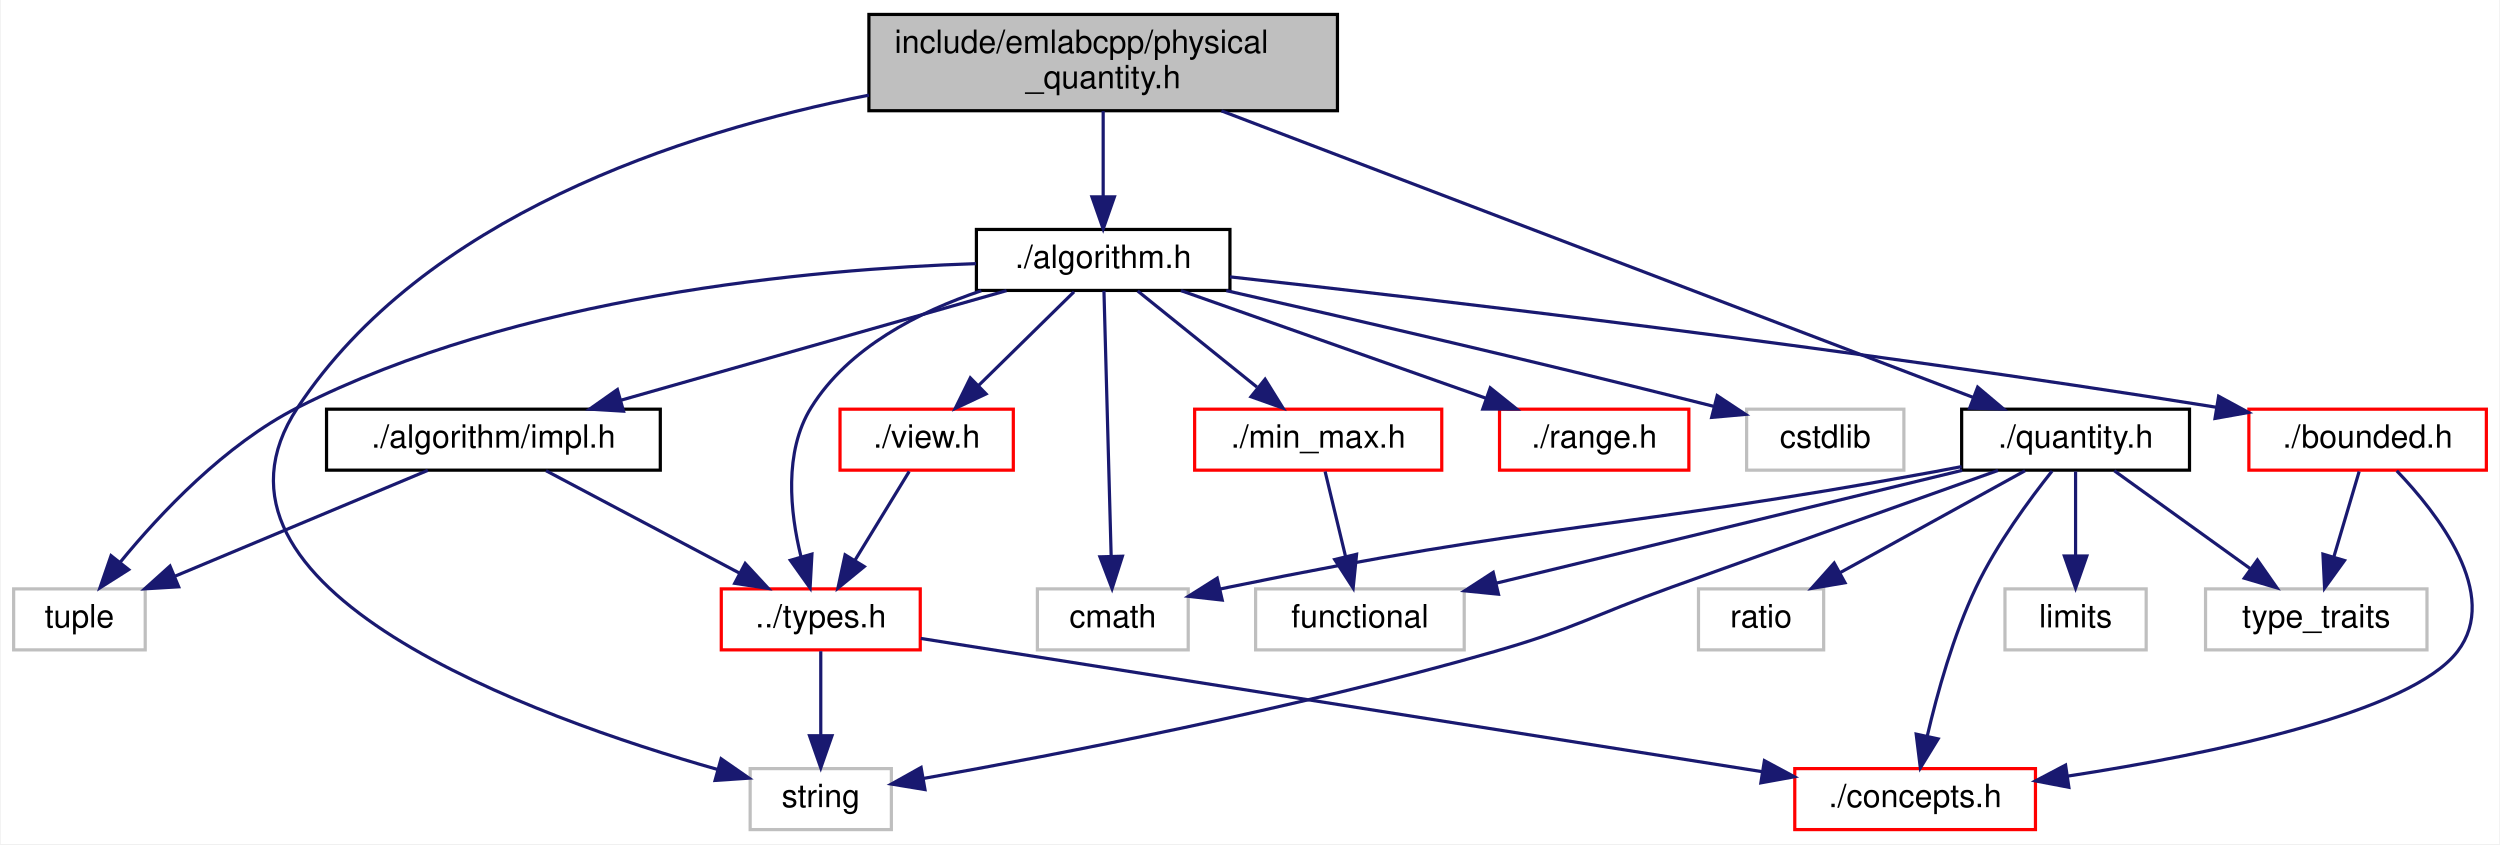
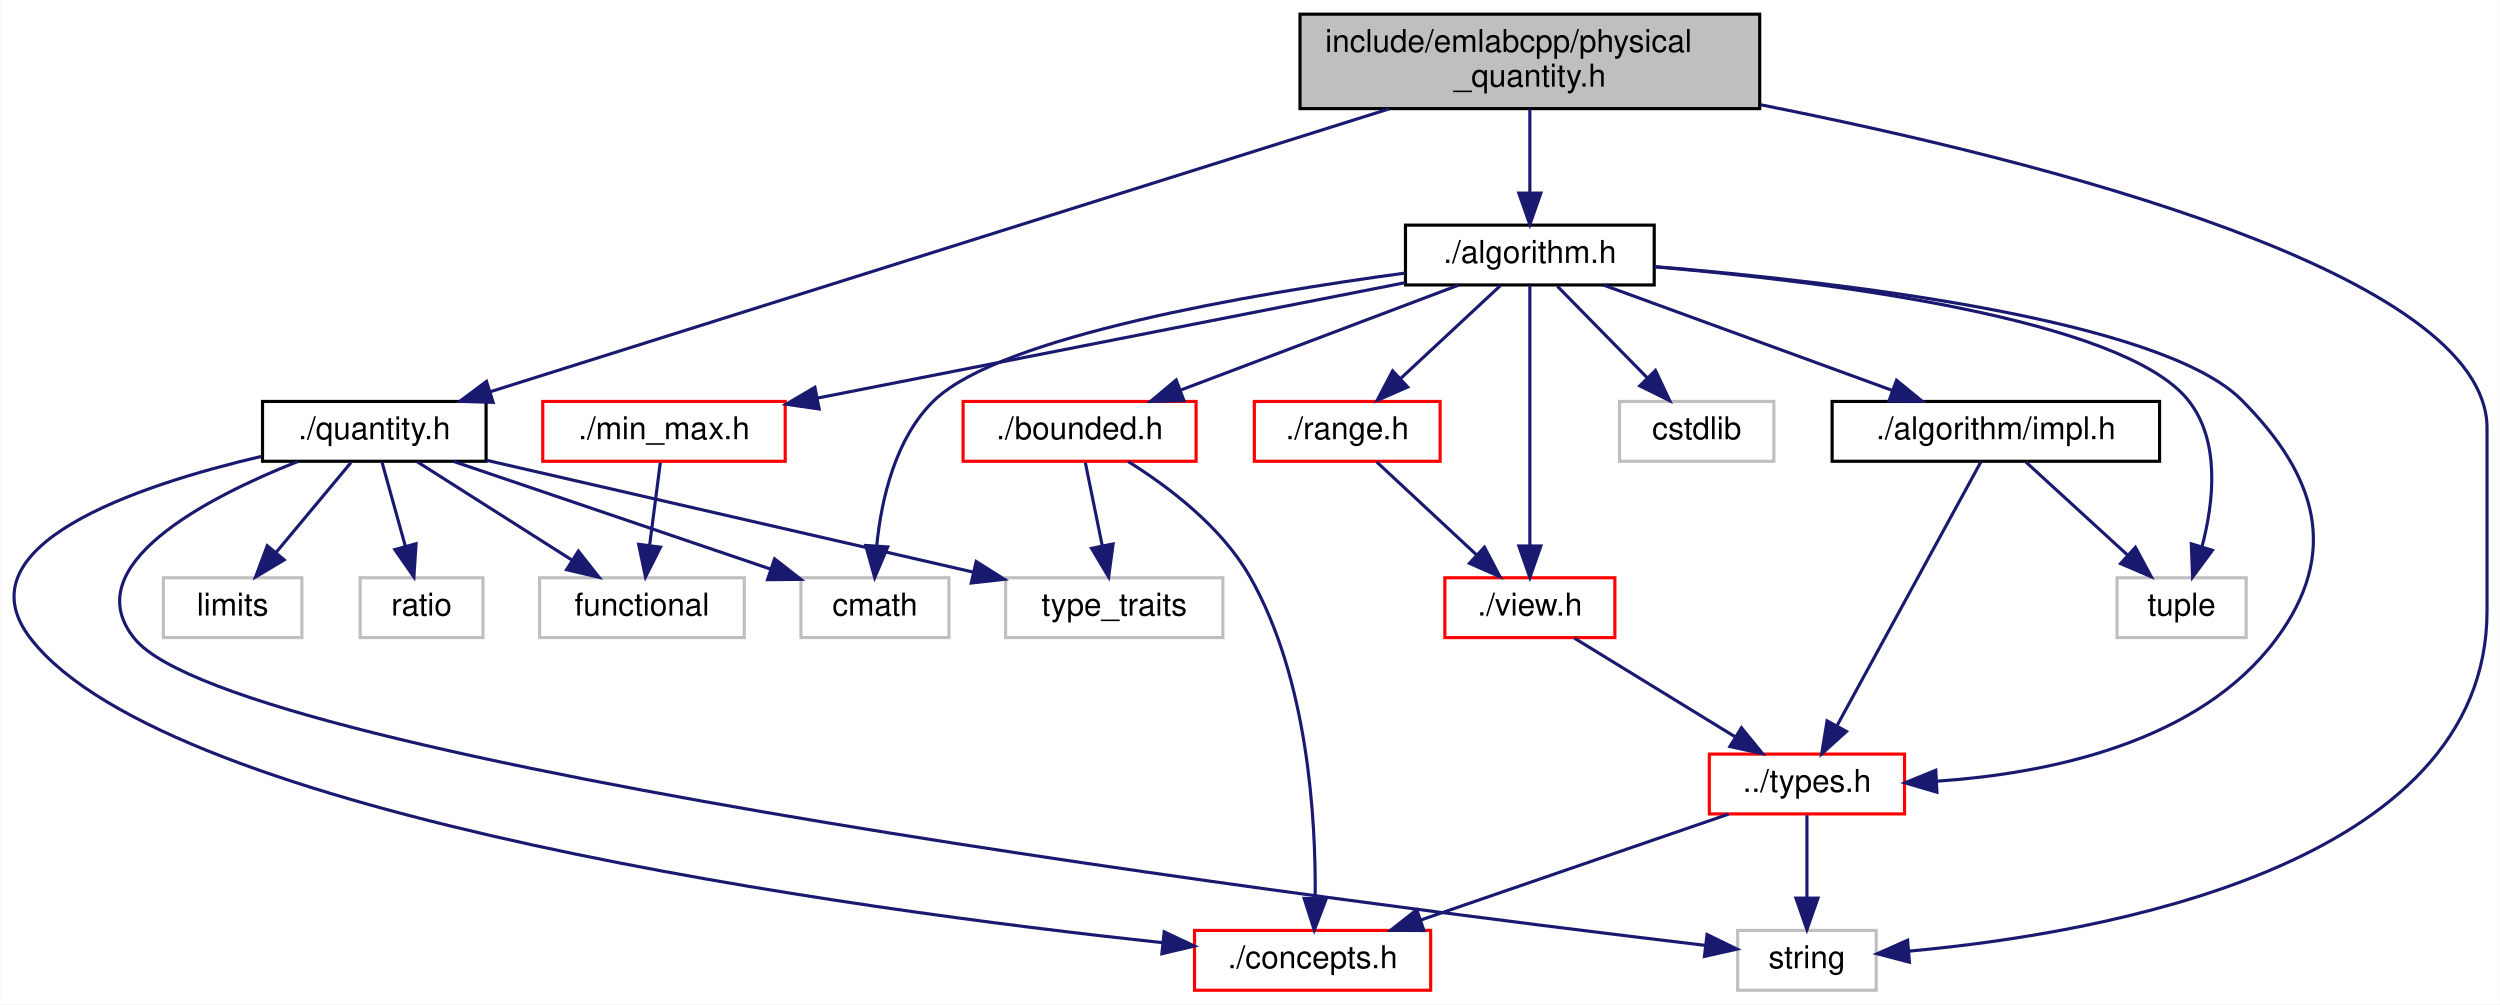
- <svg xmlns="http://www.w3.org/2000/svg" xmlns:xlink="http://www.w3.org/1999/xlink" width="779pt" height="263pt" viewBox="0.00 0.00 778.50 263.00">
-   <g id="graph0" class="graph" transform="scale(1 1) rotate(0) translate(4 259)">
-     <polygon fill="white" stroke="transparent" points="-4,4 -4,-259 774.5,-259 774.5,4 -4,4" />
+ <svg xmlns="http://www.w3.org/2000/svg" xmlns:xlink="http://www.w3.org/1999/xlink" width="794pt" height="319pt" viewBox="0.00 0.00 793.76 319.00">
+   <g id="graph0" class="graph" transform="scale(1 1) rotate(0) translate(4 315)">
+     <polygon fill="white" stroke="transparent" points="-4,4 -4,-315 789.76,-315 789.76,4 -4,4" />
    <g id="node1" class="node">
      <g id="a_node1">
        <a xlink:title=" ">
-           <polygon fill="#bfbfbf" stroke="black" points="266.5,-224.5 266.5,-254.5 412.5,-254.5 412.5,-224.5 266.5,-224.5" />
-           <text text-anchor="start" x="274.5" y="-242.5" font-family="Helvetica,sans-Serif" font-size="10.00">include/emlabcpp/physical</text>
-           <text text-anchor="middle" x="339.5" y="-231.5" font-family="Helvetica,sans-Serif" font-size="10.00">_quantity.h</text>
+           <polygon fill="#bfbfbf" stroke="black" points="408.76,-280.5 408.76,-310.5 554.76,-310.5 554.76,-280.5 408.76,-280.5" />
+           <text text-anchor="start" x="416.76" y="-298.5" font-family="Helvetica,sans-Serif" font-size="10.00">include/emlabcpp/physical</text>
+           <text text-anchor="middle" x="481.76" y="-287.5" font-family="Helvetica,sans-Serif" font-size="10.00">_quantity.h</text>
        </a>
      </g>
    </g>
    <g id="node2" class="node">
      <g id="a_node2">
        <a xlink:href="algorithm_8h.html" target="_top" xlink:title=" ">
-           <polygon fill="white" stroke="black" points="300,-168.5 300,-187.5 379,-187.5 379,-168.5 300,-168.5" />
-           <text text-anchor="middle" x="339.5" y="-175.5" font-family="Helvetica,sans-Serif" font-size="10.00">./algorithm.h</text>
+           <polygon fill="white" stroke="black" points="442.26,-224.5 442.26,-243.5 521.26,-243.5 521.26,-224.5 442.26,-224.5" />
+           <text text-anchor="middle" x="481.76" y="-231.5" font-family="Helvetica,sans-Serif" font-size="10.00">./algorithm.h</text>
        </a>
      </g>
    </g>
    <g id="edge1" class="edge">
-       <path fill="none" stroke="midnightblue" d="M339.5,-224.4C339.5,-216.47 339.5,-206.46 339.5,-197.86" />
-       <polygon fill="midnightblue" stroke="midnightblue" points="343,-197.66 339.5,-187.66 336,-197.66 343,-197.66" />
+       <path fill="none" stroke="midnightblue" d="M481.76,-280.4C481.76,-272.47 481.76,-262.46 481.76,-253.86" />
+       <polygon fill="midnightblue" stroke="midnightblue" points="485.26,-253.66 481.76,-243.66 478.26,-253.66 485.26,-253.66" />
    </g>
    <g id="node6" class="node">
      <g id="a_node6">
        <a xlink:title=" ">
-           <polygon fill="white" stroke="#bfbfbf" points="229.5,-0.5 229.5,-19.5 273.5,-19.5 273.5,-0.5 229.5,-0.5" />
-           <text text-anchor="middle" x="251.5" y="-7.5" font-family="Helvetica,sans-Serif" font-size="10.00">string</text>
-         </a>
-       </g>
-     </g>
-     <g id="edge27" class="edge">
-       <path fill="none" stroke="midnightblue" d="M266.49,-229.35C207.4,-217.68 127.76,-191.31 88.5,-132 51.06,-75.44 162.02,-35.54 219.43,-19.21" />
-       <polygon fill="midnightblue" stroke="midnightblue" points="220.44,-22.57 229.14,-16.53 218.57,-15.82 220.44,-22.57" />
+           <polygon fill="white" stroke="#bfbfbf" points="547.76,-0.5 547.76,-19.5 591.76,-19.5 591.76,-0.5 547.76,-0.5" />
+           <text text-anchor="middle" x="569.76" y="-7.5" font-family="Helvetica,sans-Serif" font-size="10.00">string</text>
+         </a>
+       </g>
+     </g>
+     <g id="edge28" class="edge">
+       <path fill="none" stroke="midnightblue" d="M554.96,-281.74C644.91,-263.93 785.76,-228.19 785.76,-179 785.76,-179 785.76,-179 785.76,-121 785.76,-39.62 662.5,-18.42 602.2,-12.92" />
+       <polygon fill="midnightblue" stroke="midnightblue" points="602.31,-9.41 592.06,-12.09 601.74,-16.39 602.31,-9.41" />
    </g>
    <g id="node16" class="node">
      <g id="a_node16">
        <a xlink:href="quantity_8h.html" target="_top" xlink:title=" ">
-           <polygon fill="white" stroke="black" points="607,-112.5 607,-131.5 678,-131.5 678,-112.5 607,-112.5" />
-           <text text-anchor="middle" x="642.5" y="-119.5" font-family="Helvetica,sans-Serif" font-size="10.00">./quantity.h</text>
-         </a>
-       </g>
-     </g>
-     <g id="edge19" class="edge">
-       <path fill="none" stroke="midnightblue" d="M376.35,-224.45C436.31,-201.6 553.97,-156.75 610.58,-135.17" />
-       <polygon fill="midnightblue" stroke="midnightblue" points="611.99,-138.37 620.09,-131.54 609.5,-131.83 611.99,-138.37" />
+           <polygon fill="white" stroke="black" points="79.26,-168.5 79.26,-187.5 150.26,-187.5 150.26,-168.5 79.26,-168.5" />
+           <text text-anchor="middle" x="114.76" y="-175.5" font-family="Helvetica,sans-Serif" font-size="10.00">./quantity.h</text>
+         </a>
+       </g>
+     </g>
+     <g id="edge20" class="edge">
+       <path fill="none" stroke="midnightblue" d="M437.12,-280.45C363.9,-257.41 219.63,-212 151.73,-190.64" />
+       <polygon fill="midnightblue" stroke="midnightblue" points="152.49,-187.21 141.9,-187.54 150.39,-193.88 152.49,-187.21" />
    </g>
    <g id="node3" class="node">
      <g id="a_node3">
        <a xlink:href="impl_8h.html" target="_top" xlink:title=" ">
-           <polygon fill="white" stroke="black" points="97.5,-112.5 97.5,-131.5 201.5,-131.5 201.5,-112.5 97.5,-112.5" />
-           <text text-anchor="middle" x="149.5" y="-119.5" font-family="Helvetica,sans-Serif" font-size="10.00">./algorithm/impl.h</text>
+           <polygon fill="white" stroke="black" points="577.76,-168.5 577.76,-187.5 681.76,-187.5 681.76,-168.5 577.76,-168.5" />
+           <text text-anchor="middle" x="629.76" y="-175.5" font-family="Helvetica,sans-Serif" font-size="10.00">./algorithm/impl.h</text>
        </a>
      </g>
    </g>
    <g id="edge2" class="edge">
-       <path fill="none" stroke="midnightblue" d="M309.39,-168.44C276.87,-159.2 224.92,-144.44 189.11,-134.26" />
-       <polygon fill="midnightblue" stroke="midnightblue" points="190.04,-130.88 179.47,-131.52 188.13,-137.62 190.04,-130.88" />
+       <path fill="none" stroke="midnightblue" d="M505.21,-224.44C529.89,-215.44 568.94,-201.19 596.74,-191.05" />
+       <polygon fill="midnightblue" stroke="midnightblue" points="598.22,-194.23 606.42,-187.52 595.82,-187.66 598.22,-194.23" />
    </g>
    <g id="node4" class="node">
      <g id="a_node4">
        <a xlink:href="types_8h.html" target="_top" xlink:title=" ">
-           <polygon fill="white" stroke="red" points="220.5,-56.5 220.5,-75.5 282.5,-75.5 282.5,-56.5 220.5,-56.5" />
-           <text text-anchor="middle" x="251.5" y="-63.5" font-family="Helvetica,sans-Serif" font-size="10.00">../types.h</text>
-         </a>
-       </g>
-     </g>
-     <g id="edge13" class="edge">
-       <path fill="none" stroke="midnightblue" d="M301.53,-168.41C282.09,-161.88 260.12,-150.72 248.5,-132 239.94,-118.22 241.93,-99.44 245.32,-85.62" />
-       <polygon fill="midnightblue" stroke="midnightblue" points="248.75,-86.35 248.17,-75.78 242.03,-84.41 248.75,-86.35" />
+           <polygon fill="white" stroke="red" points="538.76,-56.5 538.76,-75.5 600.76,-75.5 600.76,-56.5 538.76,-56.5" />
+           <text text-anchor="middle" x="569.76" y="-63.5" font-family="Helvetica,sans-Serif" font-size="10.00">../types.h</text>
+         </a>
+       </g>
+     </g>
+     <g id="edge15" class="edge">
+       <path fill="none" stroke="midnightblue" d="M521.52,-230.32C579.24,-225.58 682.12,-213.71 707.76,-188 731.86,-163.84 739.11,-139.4 718.76,-112 694.23,-78.97 646.18,-69.31 611.26,-66.91" />
+       <polygon fill="midnightblue" stroke="midnightblue" points="611.05,-63.39 600.88,-66.38 610.69,-70.38 611.05,-63.39" />
    </g>
    <g id="node7" class="node">
      <g id="a_node7">
        <a xlink:title=" ">
-           <polygon fill="white" stroke="#bfbfbf" points="0,-56.5 0,-75.5 41,-75.5 41,-56.5 0,-56.5" />
-           <text text-anchor="middle" x="20.5" y="-63.5" font-family="Helvetica,sans-Serif" font-size="10.00">tuple</text>
-         </a>
-       </g>
-     </g>
-     <g id="edge18" class="edge">
-       <path fill="none" stroke="midnightblue" d="M299.88,-176.85C248.45,-175.14 157.17,-166.9 88.5,-132 65.86,-120.5 45.64,-98.99 33.25,-83.87" />
-       <polygon fill="midnightblue" stroke="midnightblue" points="35.84,-81.51 26.9,-75.84 30.35,-85.85 35.84,-81.51" />
+           <polygon fill="white" stroke="#bfbfbf" points="668.26,-112.5 668.26,-131.5 709.26,-131.5 709.26,-112.5 668.26,-112.5" />
+           <text text-anchor="middle" x="688.76" y="-119.5" font-family="Helvetica,sans-Serif" font-size="10.00">tuple</text>
+         </a>
+       </g>
+     </g>
+     <g id="edge19" class="edge">
+       <path fill="none" stroke="midnightblue" d="M521.44,-230.25C576.02,-225.55 669.89,-213.84 690.76,-188 701.16,-175.12 698.99,-155.67 695.24,-141.4" />
+       <polygon fill="midnightblue" stroke="midnightblue" points="698.54,-140.22 692.24,-131.7 691.85,-142.28 698.54,-140.22" />
    </g>
    <g id="node8" class="node">
      <g id="a_node8">
        <a xlink:href="bounded_8h.html" target="_top" xlink:title=" ">
-           <polygon fill="white" stroke="red" points="696.5,-112.5 696.5,-131.5 770.5,-131.5 770.5,-112.5 696.5,-112.5" />
-           <text text-anchor="middle" x="733.5" y="-119.5" font-family="Helvetica,sans-Serif" font-size="10.00">./bounded.h</text>
+           <polygon fill="white" stroke="red" points="301.76,-168.5 301.76,-187.5 375.76,-187.5 375.76,-168.5 301.76,-168.5" />
+           <text text-anchor="middle" x="338.76" y="-175.5" font-family="Helvetica,sans-Serif" font-size="10.00">./bounded.h</text>
        </a>
      </g>
    </g>
    <g id="edge7" class="edge">
-       <path fill="none" stroke="midnightblue" d="M379.02,-172.73C441.93,-165.75 568.91,-150.92 686.49,-132.08" />
-       <polygon fill="midnightblue" stroke="midnightblue" points="687.07,-135.53 696.38,-130.48 685.95,-128.62 687.07,-135.53" />
+       <path fill="none" stroke="midnightblue" d="M459.1,-224.44C435.36,-215.48 397.85,-201.31 371.02,-191.18" />
+       <polygon fill="midnightblue" stroke="midnightblue" points="371.9,-187.77 361.31,-187.52 369.43,-194.32 371.9,-187.77" />
    </g>
    <g id="node10" class="node">
      <g id="a_node10">
        <a xlink:href="min__max_8h.html" target="_top" xlink:title=" ">
-           <polygon fill="white" stroke="red" points="368,-112.5 368,-131.5 445,-131.5 445,-112.5 368,-112.5" />
-           <text text-anchor="middle" x="406.5" y="-119.5" font-family="Helvetica,sans-Serif" font-size="10.00">./min_max.h</text>
+           <polygon fill="white" stroke="red" points="168.26,-168.5 168.26,-187.5 245.26,-187.5 245.26,-168.5 168.26,-168.5" />
+           <text text-anchor="middle" x="206.76" y="-175.5" font-family="Helvetica,sans-Serif" font-size="10.00">./min_max.h</text>
        </a>
      </g>
    </g>
    <g id="edge10" class="edge">
-       <path fill="none" stroke="midnightblue" d="M350.26,-168.32C360.27,-160.26 375.39,-148.08 387.43,-138.37" />
-       <polygon fill="midnightblue" stroke="midnightblue" points="389.95,-140.83 395.54,-131.83 385.56,-135.38 389.95,-140.83" />
+       <path fill="none" stroke="midnightblue" d="M442.07,-225.21C392.74,-215.52 308.59,-199 255.43,-188.56" />
+       <polygon fill="midnightblue" stroke="midnightblue" points="256.04,-185.11 245.55,-186.62 254.69,-191.98 256.04,-185.11" />
    </g>
    <g id="node12" class="node">
      <g id="a_node12">
        <a xlink:href="range_8h.html" target="_top" xlink:title=" ">
-           <polygon fill="white" stroke="red" points="463,-112.5 463,-131.5 522,-131.5 522,-112.5 463,-112.5" />
-           <text text-anchor="middle" x="492.5" y="-119.5" font-family="Helvetica,sans-Serif" font-size="10.00">./range.h</text>
+           <polygon fill="white" stroke="red" points="394.26,-168.5 394.26,-187.5 453.26,-187.5 453.26,-168.5 394.26,-168.5" />
+           <text text-anchor="middle" x="423.76" y="-175.5" font-family="Helvetica,sans-Serif" font-size="10.00">./range.h</text>
        </a>
      </g>
    </g>
    <g id="edge12" class="edge">
-       <path fill="none" stroke="midnightblue" d="M363.74,-168.44C389.37,-159.4 429.99,-145.06 458.74,-134.92" />
-       <polygon fill="midnightblue" stroke="midnightblue" points="460.11,-138.15 468.37,-131.52 457.78,-131.54 460.11,-138.15" />
+       <path fill="none" stroke="midnightblue" d="M472.44,-224.32C463.87,-216.34 450.95,-204.31 440.57,-194.65" />
+       <polygon fill="midnightblue" stroke="midnightblue" points="442.95,-192.09 433.25,-187.83 438.18,-197.21 442.95,-192.09" />
    </g>
    <g id="node13" class="node">
      <g id="a_node13">
        <a xlink:href="view_8h.html" target="_top" xlink:title=" ">
-           <polygon fill="white" stroke="red" points="257.5,-112.5 257.5,-131.5 311.5,-131.5 311.5,-112.5 257.5,-112.5" />
-           <text text-anchor="middle" x="284.5" y="-119.5" font-family="Helvetica,sans-Serif" font-size="10.00">./view.h</text>
-         </a>
-       </g>
-     </g>
-     <g id="edge14" class="edge">
-       <path fill="none" stroke="midnightblue" d="M330.42,-168.08C322.33,-160.14 310.3,-148.34 300.59,-138.8" />
-       <polygon fill="midnightblue" stroke="midnightblue" points="303,-136.26 293.41,-131.75 298.1,-141.25 303,-136.26" />
+           <polygon fill="white" stroke="red" points="454.76,-112.5 454.76,-131.5 508.76,-131.5 508.76,-112.5 454.76,-112.5" />
+           <text text-anchor="middle" x="481.76" y="-119.5" font-family="Helvetica,sans-Serif" font-size="10.00">./view.h</text>
+         </a>
+       </g>
+     </g>
+     <g id="edge16" class="edge">
+       <path fill="none" stroke="midnightblue" d="M481.76,-224.37C481.76,-206.62 481.76,-165.67 481.76,-141.6" />
+       <polygon fill="midnightblue" stroke="midnightblue" points="485.26,-141.59 481.76,-131.59 478.26,-141.59 485.26,-141.59" />
    </g>
    <g id="node14" class="node">
      <g id="a_node14">
        <a xlink:title=" ">
-           <polygon fill="white" stroke="#bfbfbf" points="319,-56.5 319,-75.5 366,-75.5 366,-56.5 319,-56.5" />
-           <text text-anchor="middle" x="342.5" y="-63.5" font-family="Helvetica,sans-Serif" font-size="10.00">cmath</text>
-         </a>
-       </g>
-     </g>
-     <g id="edge16" class="edge">
-       <path fill="none" stroke="midnightblue" d="M339.74,-168.37C340.22,-150.62 341.34,-109.67 341.99,-85.6" />
-       <polygon fill="midnightblue" stroke="midnightblue" points="345.49,-85.68 342.27,-75.59 338.49,-85.49 345.49,-85.68" />
+           <polygon fill="white" stroke="#bfbfbf" points="250.26,-112.5 250.26,-131.5 297.26,-131.5 297.26,-112.5 250.26,-112.5" />
+           <text text-anchor="middle" x="273.76" y="-119.5" font-family="Helvetica,sans-Serif" font-size="10.00">cmath</text>
+         </a>
+       </g>
+     </g>
+     <g id="edge17" class="edge">
+       <path fill="none" stroke="midnightblue" d="M442.13,-228.27C393.24,-221.66 313.97,-208.16 292.76,-188 280.25,-176.11 275.84,-156.49 274.35,-141.91" />
+       <polygon fill="midnightblue" stroke="midnightblue" points="277.82,-141.3 273.69,-131.54 270.84,-141.75 277.82,-141.3" />
    </g>
    <g id="node15" class="node">
      <g id="a_node15">
        <a xlink:title=" ">
-           <polygon fill="white" stroke="#bfbfbf" points="540,-112.5 540,-131.5 589,-131.5 589,-112.5 540,-112.5" />
-           <text text-anchor="middle" x="564.5" y="-119.5" font-family="Helvetica,sans-Serif" font-size="10.00">cstdlib</text>
-         </a>
-       </g>
-     </g>
-     <g id="edge17" class="edge">
-       <path fill="none" stroke="midnightblue" d="M377.85,-168.44C414.55,-160.15 471.72,-147 529.61,-132.42" />
-       <polygon fill="midnightblue" stroke="midnightblue" points="530.82,-135.72 539.66,-129.88 529.11,-128.94 530.82,-135.72" />
+           <polygon fill="white" stroke="#bfbfbf" points="510.26,-168.5 510.26,-187.5 559.26,-187.5 559.26,-168.5 510.26,-168.5" />
+           <text text-anchor="middle" x="534.76" y="-175.5" font-family="Helvetica,sans-Serif" font-size="10.00">cstdlib</text>
+         </a>
+       </g>
+     </g>
+     <g id="edge18" class="edge">
+       <path fill="none" stroke="midnightblue" d="M490.51,-224.08C498.23,-216.22 509.66,-204.57 518.98,-195.08" />
+       <polygon fill="midnightblue" stroke="midnightblue" points="521.66,-197.34 526.17,-187.75 516.67,-192.44 521.66,-197.34" />
    </g>
    <g id="edge3" class="edge">
-       <path fill="none" stroke="midnightblue" d="M165.89,-112.32C182.17,-103.7 207.37,-90.36 226.22,-80.39" />
-       <polygon fill="midnightblue" stroke="midnightblue" points="227.95,-83.43 235.15,-75.65 224.68,-77.24 227.95,-83.43" />
+       <path fill="none" stroke="midnightblue" d="M625.05,-168.37C615.24,-150.38 592.42,-108.55 579.37,-84.63" />
+       <polygon fill="midnightblue" stroke="midnightblue" points="582.31,-82.69 574.45,-75.59 576.16,-86.05 582.31,-82.69" />
    </g>
    <g id="edge6" class="edge">
-       <path fill="none" stroke="midnightblue" d="M129.06,-112.44C107.83,-103.56 74.4,-89.56 50.25,-79.45" />
-       <polygon fill="midnightblue" stroke="midnightblue" points="51.42,-76.15 40.84,-75.52 48.72,-82.61 51.42,-76.15" />
+       <path fill="none" stroke="midnightblue" d="M639.24,-168.32C647.96,-160.34 661.1,-148.31 671.66,-138.65" />
+       <polygon fill="midnightblue" stroke="midnightblue" points="674.09,-141.17 679.11,-131.83 669.37,-136 674.09,-141.17" />
    </g>
    <g id="node5" class="node">
      <g id="a_node5">
        <a xlink:href="concepts_8h.html" target="_top" xlink:title=" ">
-           <polygon fill="white" stroke="red" points="555,-0.5 555,-19.5 630,-19.5 630,-0.5 555,-0.5" />
-           <text text-anchor="middle" x="592.5" y="-7.5" font-family="Helvetica,sans-Serif" font-size="10.00">./concepts.h</text>
+           <polygon fill="white" stroke="red" points="375.26,-0.5 375.26,-19.5 450.26,-19.5 450.26,-0.5 375.26,-0.5" />
+           <text text-anchor="middle" x="412.76" y="-7.5" font-family="Helvetica,sans-Serif" font-size="10.00">./concepts.h</text>
        </a>
      </g>
    </g>
    <g id="edge4" class="edge">
-       <path fill="none" stroke="midnightblue" d="M282.67,-60.06C342.53,-50.59 473.93,-29.78 544.86,-18.54" />
-       <polygon fill="midnightblue" stroke="midnightblue" points="545.54,-21.98 554.87,-16.96 544.44,-15.07 545.54,-21.98" />
+       <path fill="none" stroke="midnightblue" d="M544.88,-56.44C518.47,-47.36 476.54,-32.94 447.02,-22.78" />
+       <polygon fill="midnightblue" stroke="midnightblue" points="448.11,-19.46 437.52,-19.52 445.84,-26.08 448.11,-19.46" />
    </g>
    <g id="edge5" class="edge">
-       <path fill="none" stroke="midnightblue" d="M251.5,-56.08C251.5,-49.01 251.5,-38.86 251.5,-29.99" />
-       <polygon fill="midnightblue" stroke="midnightblue" points="255,-29.75 251.5,-19.75 248,-29.75 255,-29.75" />
+       <path fill="none" stroke="midnightblue" d="M569.76,-56.08C569.76,-49.01 569.76,-38.86 569.76,-29.99" />
+       <polygon fill="midnightblue" stroke="midnightblue" points="573.26,-29.75 569.76,-19.75 566.26,-29.75 573.26,-29.75" />
    </g>
    <g id="edge8" class="edge">
-       <path fill="none" stroke="midnightblue" d="M742.58,-112.29C755.23,-99.1 775.13,-73.73 761.5,-56 746.74,-36.79 684.72,-24.05 640.09,-17.17" />
-       <polygon fill="midnightblue" stroke="midnightblue" points="640.41,-13.68 630.01,-15.67 639.38,-20.6 640.41,-13.68" />
+       <path fill="none" stroke="midnightblue" d="M354.19,-168.41C366.69,-160.61 383.66,-147.89 392.76,-132 411.3,-99.62 413.83,-54.87 413.58,-29.86" />
+       <polygon fill="midnightblue" stroke="midnightblue" points="417.07,-29.49 413.3,-19.59 410.07,-29.68 417.07,-29.49" />
    </g>
    <g id="node9" class="node">
      <g id="a_node9">
        <a xlink:title=" ">
-           <polygon fill="white" stroke="#bfbfbf" points="683,-56.5 683,-75.5 752,-75.5 752,-56.5 683,-56.5" />
-           <text text-anchor="middle" x="717.5" y="-63.5" font-family="Helvetica,sans-Serif" font-size="10.00">type_traits</text>
+           <polygon fill="white" stroke="#bfbfbf" points="315.26,-112.5 315.26,-131.5 384.26,-131.5 384.26,-112.5 315.26,-112.5" />
+           <text text-anchor="middle" x="349.76" y="-119.5" font-family="Helvetica,sans-Serif" font-size="10.00">type_traits</text>
        </a>
      </g>
    </g>
    <g id="edge9" class="edge">
-       <path fill="none" stroke="midnightblue" d="M730.86,-112.08C728.71,-104.85 725.62,-94.41 722.95,-85.4" />
-       <polygon fill="midnightblue" stroke="midnightblue" points="726.29,-84.34 720.09,-75.75 719.58,-86.33 726.29,-84.34" />
+       <path fill="none" stroke="midnightblue" d="M340.58,-168.08C342.03,-160.93 344.13,-150.64 345.95,-141.69" />
+       <polygon fill="midnightblue" stroke="midnightblue" points="349.41,-142.25 347.98,-131.75 342.55,-140.85 349.41,-142.25" />
    </g>
    <g id="node11" class="node">
      <g id="a_node11">
        <a xlink:title=" ">
-           <polygon fill="white" stroke="#bfbfbf" points="387,-56.5 387,-75.5 452,-75.5 452,-56.5 387,-56.5" />
-           <text text-anchor="middle" x="419.5" y="-63.5" font-family="Helvetica,sans-Serif" font-size="10.00">functional</text>
+           <polygon fill="white" stroke="#bfbfbf" points="167.26,-112.5 167.26,-131.5 232.26,-131.5 232.26,-112.5 167.26,-112.5" />
+           <text text-anchor="middle" x="199.76" y="-119.5" font-family="Helvetica,sans-Serif" font-size="10.00">functional</text>
        </a>
      </g>
    </g>
    <g id="edge11" class="edge">
-       <path fill="none" stroke="midnightblue" d="M408.65,-112.08C410.37,-104.93 412.85,-94.64 415,-85.69" />
-       <polygon fill="midnightblue" stroke="midnightblue" points="418.46,-86.29 417.39,-75.75 411.65,-84.65 418.46,-86.29" />
-     </g>
-     <g id="edge15" class="edge">
-       <path fill="none" stroke="midnightblue" d="M279.05,-112.08C274.49,-104.61 267.83,-93.72 262.21,-84.52" />
-       <polygon fill="midnightblue" stroke="midnightblue" points="265.05,-82.46 256.85,-75.75 259.08,-86.11 265.05,-82.46" />
-     </g>
-     <g id="edge20" class="edge">
-       <path fill="none" stroke="midnightblue" d="M635.18,-112.22C628.24,-103.51 617.94,-89.54 611.5,-76 604.4,-61.07 599.37,-42.93 596.27,-29.61" />
-       <polygon fill="midnightblue" stroke="midnightblue" points="599.67,-28.76 594.13,-19.73 592.83,-30.25 599.67,-28.76" />
-     </g>
-     <g id="edge25" class="edge">
-       <path fill="none" stroke="midnightblue" d="M618.33,-112.41C592.95,-103.39 551.9,-88.76 516.5,-76 492.03,-67.18 486.5,-63.19 461.5,-56 399.36,-38.14 325.05,-23.83 283.57,-16.45" />
-       <polygon fill="midnightblue" stroke="midnightblue" points="283.97,-12.97 273.51,-14.69 282.76,-19.86 283.97,-12.97" />
+       <path fill="none" stroke="midnightblue" d="M205.6,-168.08C204.68,-160.93 203.34,-150.64 202.18,-141.69" />
+       <polygon fill="midnightblue" stroke="midnightblue" points="205.65,-141.22 200.89,-131.75 198.71,-142.12 205.65,-141.22" />
+     </g>
+     <g id="edge13" class="edge">
+       <path fill="none" stroke="midnightblue" d="M433.08,-168.32C441.65,-160.34 454.57,-148.31 464.95,-138.65" />
+       <polygon fill="midnightblue" stroke="midnightblue" points="467.34,-141.21 472.27,-131.83 462.57,-136.09 467.34,-141.21" />
+     </g>
+     <g id="edge14" class="edge">
+       <path fill="none" stroke="midnightblue" d="M495.9,-112.32C509.63,-103.9 530.7,-90.97 546.82,-81.07" />
+       <polygon fill="midnightblue" stroke="midnightblue" points="548.96,-83.87 555.66,-75.65 545.3,-77.9 548.96,-83.87" />
+     </g>
+     <g id="edge21" class="edge">
+       <path fill="none" stroke="midnightblue" d="M79.01,-170.08C38.98,-160.71 -17.45,-141.68 5.76,-112 49.96,-55.5 267.29,-26.13 365.01,-15.61" />
+       <polygon fill="midnightblue" stroke="midnightblue" points="365.63,-19.06 375.2,-14.53 364.89,-12.1 365.63,-19.06" />
    </g>
    <g id="edge26" class="edge">
-       <path fill="none" stroke="midnightblue" d="M654.55,-112.32C665.96,-104.11 683.33,-91.6 696.93,-81.81" />
-       <polygon fill="midnightblue" stroke="midnightblue" points="699.16,-84.52 705.23,-75.83 695.07,-78.84 699.16,-84.52" />
+       <path fill="none" stroke="midnightblue" d="M90.43,-168.43C61.53,-156.94 19.5,-135.27 38.76,-112 71.08,-72.95 427.07,-27.87 537.37,-14.76" />
+       <polygon fill="midnightblue" stroke="midnightblue" points="538.03,-18.2 547.55,-13.56 537.21,-11.25 538.03,-18.2" />
+     </g>
+     <g id="edge27" class="edge">
+       <path fill="none" stroke="midnightblue" d="M150.45,-168.8C191.87,-159.28 260.22,-143.57 305.12,-133.26" />
+       <polygon fill="midnightblue" stroke="midnightblue" points="305.92,-136.66 314.88,-131.01 304.35,-129.84 305.92,-136.66" />
+     </g>
+     <g id="edge23" class="edge">
+       <path fill="none" stroke="midnightblue" d="M128.42,-168.32C141.68,-159.9 162.03,-146.97 177.61,-137.07" />
+       <polygon fill="midnightblue" stroke="midnightblue" points="179.57,-139.97 186.14,-131.65 175.82,-134.06 179.57,-139.97" />
    </g>
    <g id="edge22" class="edge">
-       <path fill="none" stroke="midnightblue" d="M607.16,-112.44C567.8,-102.91 504.16,-87.5 462.07,-77.31" />
-       <polygon fill="midnightblue" stroke="midnightblue" points="462.67,-73.85 452.13,-74.9 461.03,-80.66 462.67,-73.85" />
-     </g>
-     <g id="edge21" class="edge">
-       <path fill="none" stroke="midnightblue" d="M606.98,-113.61C604.11,-113.05 601.26,-112.51 598.5,-112 501.06,-94.07 475.53,-96.03 378.5,-76 377.62,-75.82 376.72,-75.63 375.82,-75.43" />
-       <polygon fill="midnightblue" stroke="midnightblue" points="376.59,-72.02 366.06,-73.19 375.02,-78.84 376.59,-72.02" />
+       <path fill="none" stroke="midnightblue" d="M139.95,-168.44C167.17,-159.2 210.67,-144.43 240.64,-134.25" />
+       <polygon fill="midnightblue" stroke="midnightblue" points="241.89,-137.52 250.24,-130.99 239.64,-130.89 241.89,-137.52" />
    </g>
    <g id="node17" class="node">
      <g id="a_node17">
        <a xlink:title=" ">
-           <polygon fill="white" stroke="#bfbfbf" points="620.5,-56.5 620.5,-75.5 664.5,-75.5 664.5,-56.5 620.5,-56.5" />
-           <text text-anchor="middle" x="642.5" y="-63.5" font-family="Helvetica,sans-Serif" font-size="10.00">limits</text>
-         </a>
-       </g>
-     </g>
-     <g id="edge23" class="edge">
-       <path fill="none" stroke="midnightblue" d="M642.5,-112.08C642.5,-105.01 642.5,-94.86 642.5,-85.99" />
-       <polygon fill="midnightblue" stroke="midnightblue" points="646,-85.75 642.5,-75.75 639,-85.75 646,-85.75" />
+           <polygon fill="white" stroke="#bfbfbf" points="47.76,-112.5 47.76,-131.5 91.76,-131.5 91.76,-112.5 47.76,-112.5" />
+           <text text-anchor="middle" x="69.76" y="-119.5" font-family="Helvetica,sans-Serif" font-size="10.00">limits</text>
+         </a>
+       </g>
+     </g>
+     <g id="edge24" class="edge">
+       <path fill="none" stroke="midnightblue" d="M107.33,-168.08C100.91,-160.38 91.45,-149.03 83.64,-139.65" />
+       <polygon fill="midnightblue" stroke="midnightblue" points="86.14,-137.19 77.05,-131.75 80.76,-141.67 86.14,-137.19" />
    </g>
    <g id="node18" class="node">
      <g id="a_node18">
        <a xlink:title=" ">
-           <polygon fill="white" stroke="#bfbfbf" points="525,-56.5 525,-75.5 564,-75.5 564,-56.5 525,-56.5" />
-           <text text-anchor="middle" x="544.5" y="-63.5" font-family="Helvetica,sans-Serif" font-size="10.00">ratio</text>
-         </a>
-       </g>
-     </g>
-     <g id="edge24" class="edge">
-       <path fill="none" stroke="midnightblue" d="M626.75,-112.32C611.18,-103.74 587.12,-90.49 569.04,-80.52" />
-       <polygon fill="midnightblue" stroke="midnightblue" points="570.65,-77.42 560.21,-75.65 567.28,-83.55 570.65,-77.42" />
+           <polygon fill="white" stroke="#bfbfbf" points="110.26,-112.5 110.26,-131.5 149.26,-131.5 149.26,-112.5 110.26,-112.5" />
+           <text text-anchor="middle" x="129.76" y="-119.5" font-family="Helvetica,sans-Serif" font-size="10.00">ratio</text>
+         </a>
+       </g>
+     </g>
+     <g id="edge25" class="edge">
+       <path fill="none" stroke="midnightblue" d="M117.24,-168.08C119.25,-160.85 122.15,-150.41 124.65,-141.4" />
+       <polygon fill="midnightblue" stroke="midnightblue" points="128.02,-142.32 127.33,-131.75 121.28,-140.45 128.02,-142.32" />
    </g>
  </g>
</svg>
